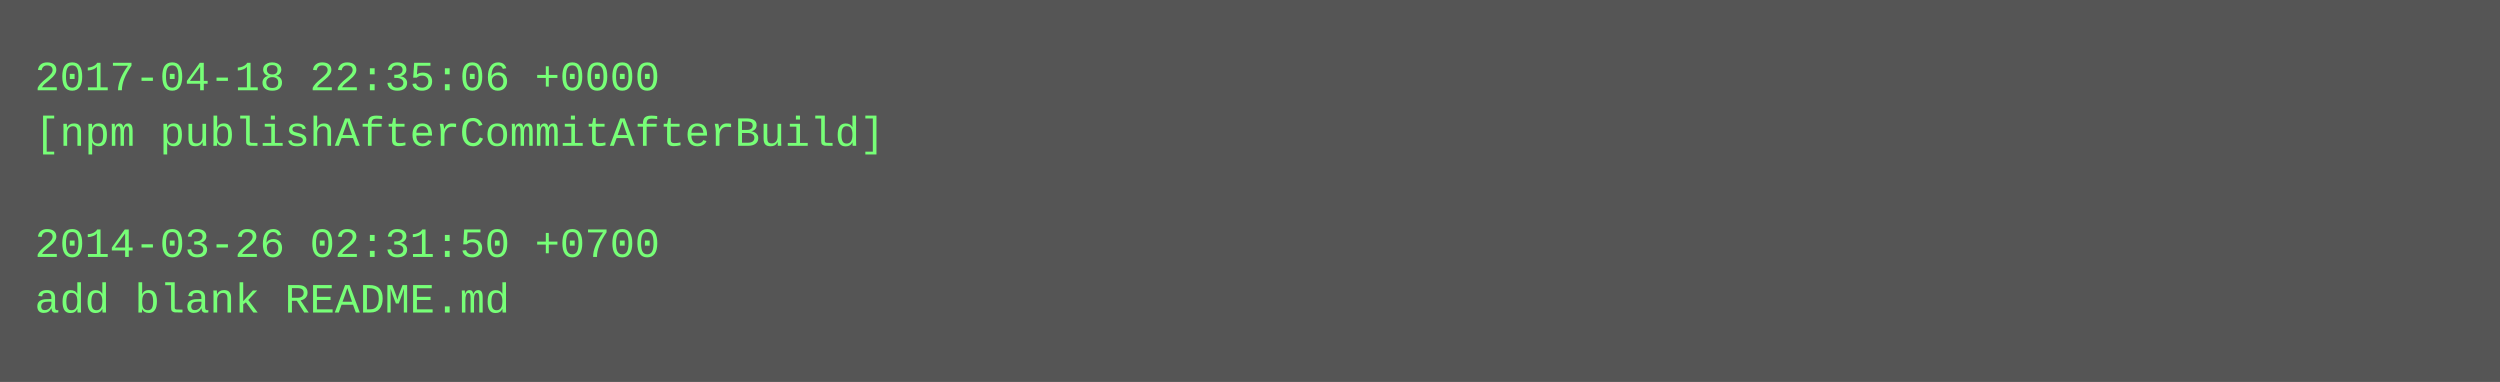
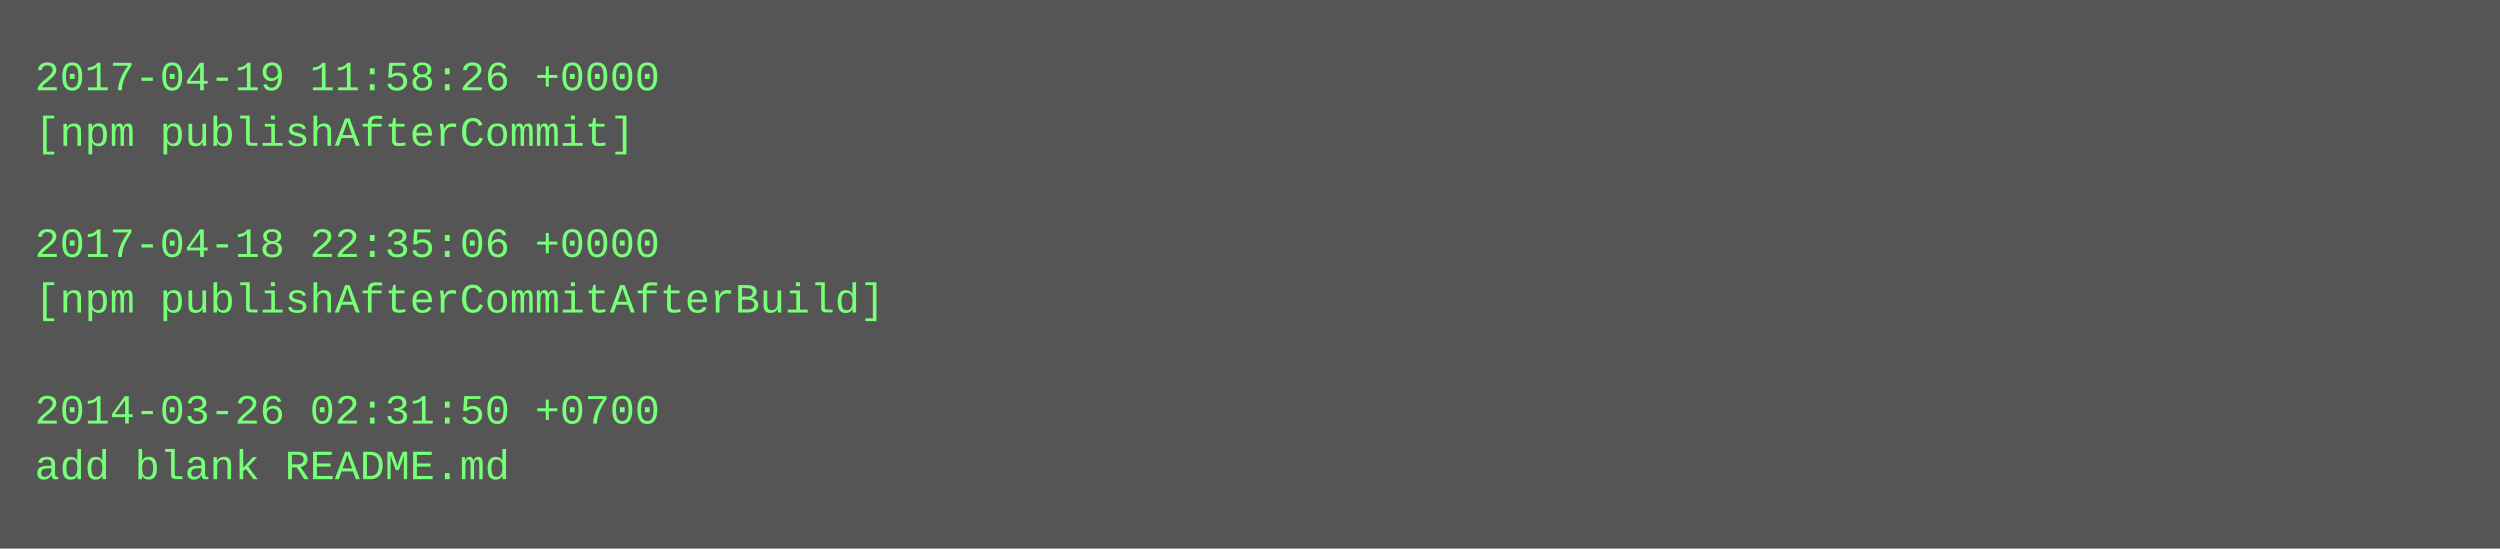
- <svg xmlns="http://www.w3.org/2000/svg" height="110" width="720">
-   <rect height="110" fill="#555" width="720" />
+ <svg xmlns="http://www.w3.org/2000/svg" height="158" width="720">
+   <rect height="158" fill="#555" width="720" />
  <text fill="#7f7" font-family="Courier New" font-size="12" xml:space="preserve">
-     <tspan x="10" y="26">2017-04-18 22:35:06 +0000</tspan>
-     <tspan x="10" y="42">[npm publishAfterCommitAfterBuild]</tspan>
+     <tspan x="10" y="26">2017-04-19 11:58:26 +0000</tspan>
+     <tspan x="10" y="42">[npm publishAfterCommit]</tspan>
    <tspan x="10" y="58" />
-     <tspan x="10" y="74">2014-03-26 02:31:50 +0700</tspan>
-     <tspan x="10" y="90">add blank README.md</tspan>
+     <tspan x="10" y="74">2017-04-18 22:35:06 +0000</tspan>
+     <tspan x="10" y="90">[npm publishAfterCommitAfterBuild]</tspan>
+     <tspan x="10" y="106" />
+     <tspan x="10" y="122">2014-03-26 02:31:50 +0700</tspan>
+     <tspan x="10" y="138">add blank README.md</tspan>
  </text>
</svg>
